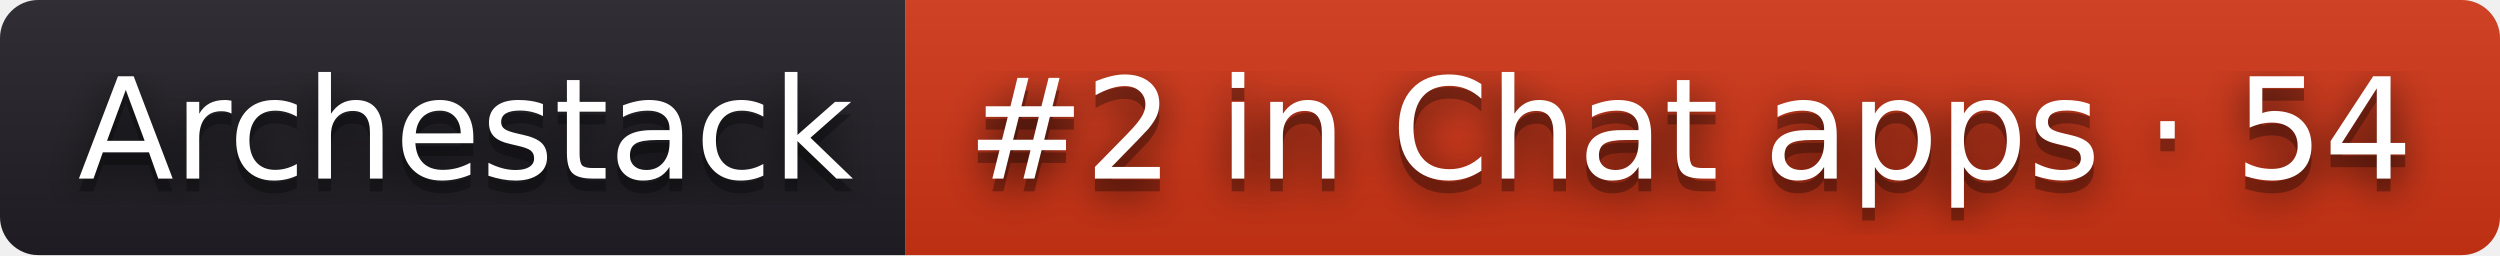
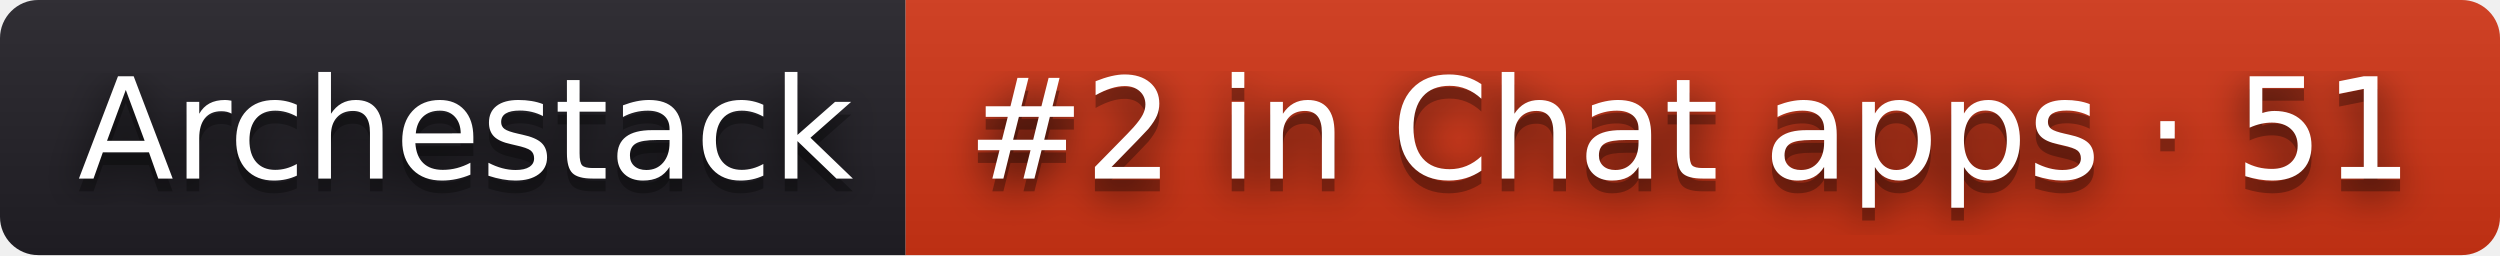
- <svg xmlns="http://www.w3.org/2000/svg" width="196" height="20" role="img" aria-label="Archestack: #2 in Chat apps · 54">
+ <svg xmlns="http://www.w3.org/2000/svg" width="196" height="20" role="img" aria-label="Archestack: #2 in Chat apps · 51">
  <filter id="blur">
    <feGaussianBlur stdDeviation="16" />
  </filter>
  <linearGradient id="s" x2="0" y2="100%">
    <stop offset="0" stop-color="#bbb" stop-opacity=".1" />
    <stop offset="1" stop-opacity=".1" />
  </linearGradient>
  <clipPath id="r">
    <rect width="196" height="20" rx="3" />
  </clipPath>
  <g clip-path="url(#r)">
    <rect width="71" height="20" fill="#211f26" />
    <rect x="71" width="125" height="20" fill="#d13415" />
    <rect width="196" height="20" fill="url(#s)" />
  </g>
  <g fill="#fff" text-anchor="middle" font-family="Verdana,Geneva,DejaVu Sans,sans-serif" text-rendering="geometricPrecision" font-size="110">
    <g transform="scale(.1)">
      <g aria-hidden="true" fill="#010101">
        <text x="365" y="150" fill-opacity=".8" filter="url(#blur)" textLength="610">Archestack</text>
        <text x="365" y="150" fill-opacity=".3" textLength="610">Archestack</text>
      </g>
      <text x="365" y="140" textLength="610">Archestack</text>
    </g>
    <g transform="scale(.1)">
      <g aria-hidden="true" fill="#010101">
-         <text x="1325" y="150" fill-opacity=".8" filter="url(#blur)" textLength="1150">#2 in Chat apps · 54</text>
-         <text x="1325" y="150" fill-opacity=".3" textLength="1150">#2 in Chat apps · 54</text>
+         <text x="1325" y="150" fill-opacity=".8" filter="url(#blur)" textLength="1150">#2 in Chat apps · 51</text>
+         <text x="1325" y="150" fill-opacity=".3" textLength="1150">#2 in Chat apps · 51</text>
      </g>
-       <text x="1325" y="140" textLength="1150">#2 in Chat apps · 54</text>
+       <text x="1325" y="140" textLength="1150">#2 in Chat apps · 51</text>
    </g>
  </g>
</svg>
